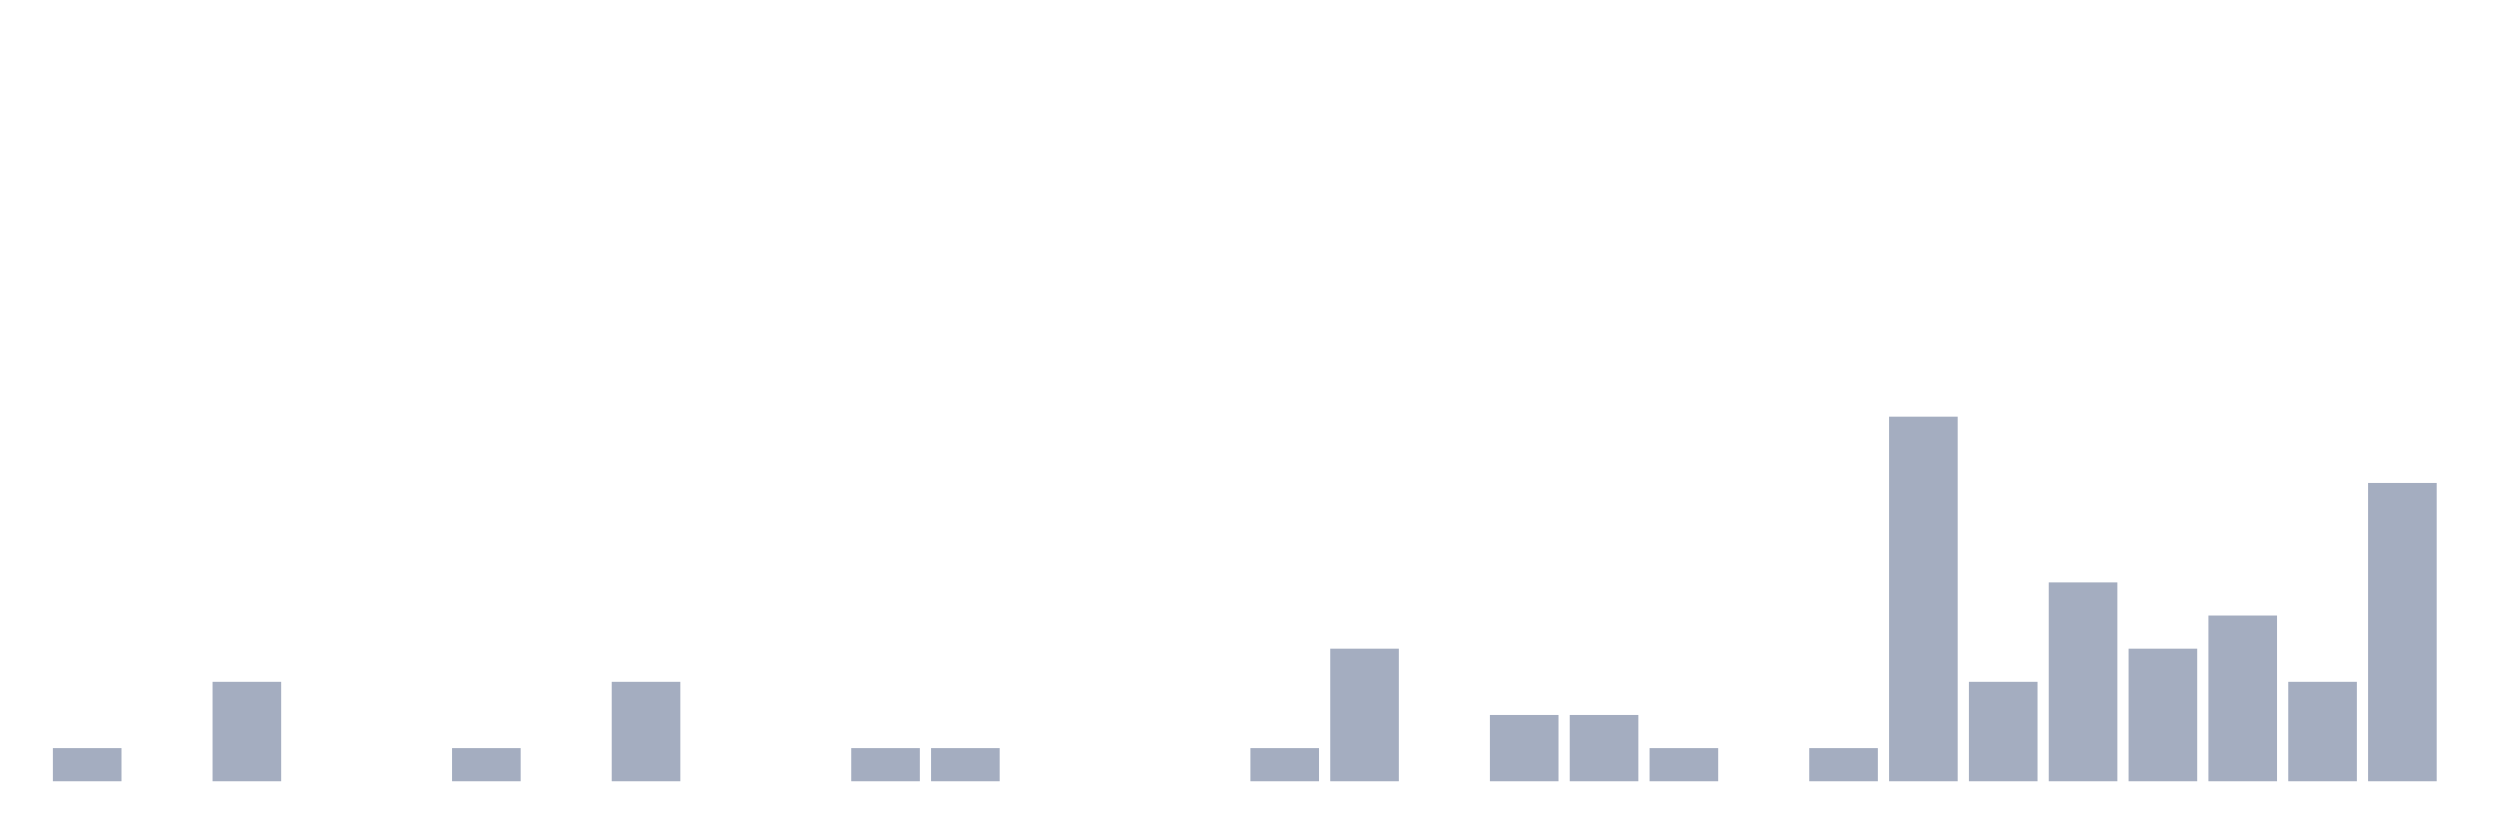
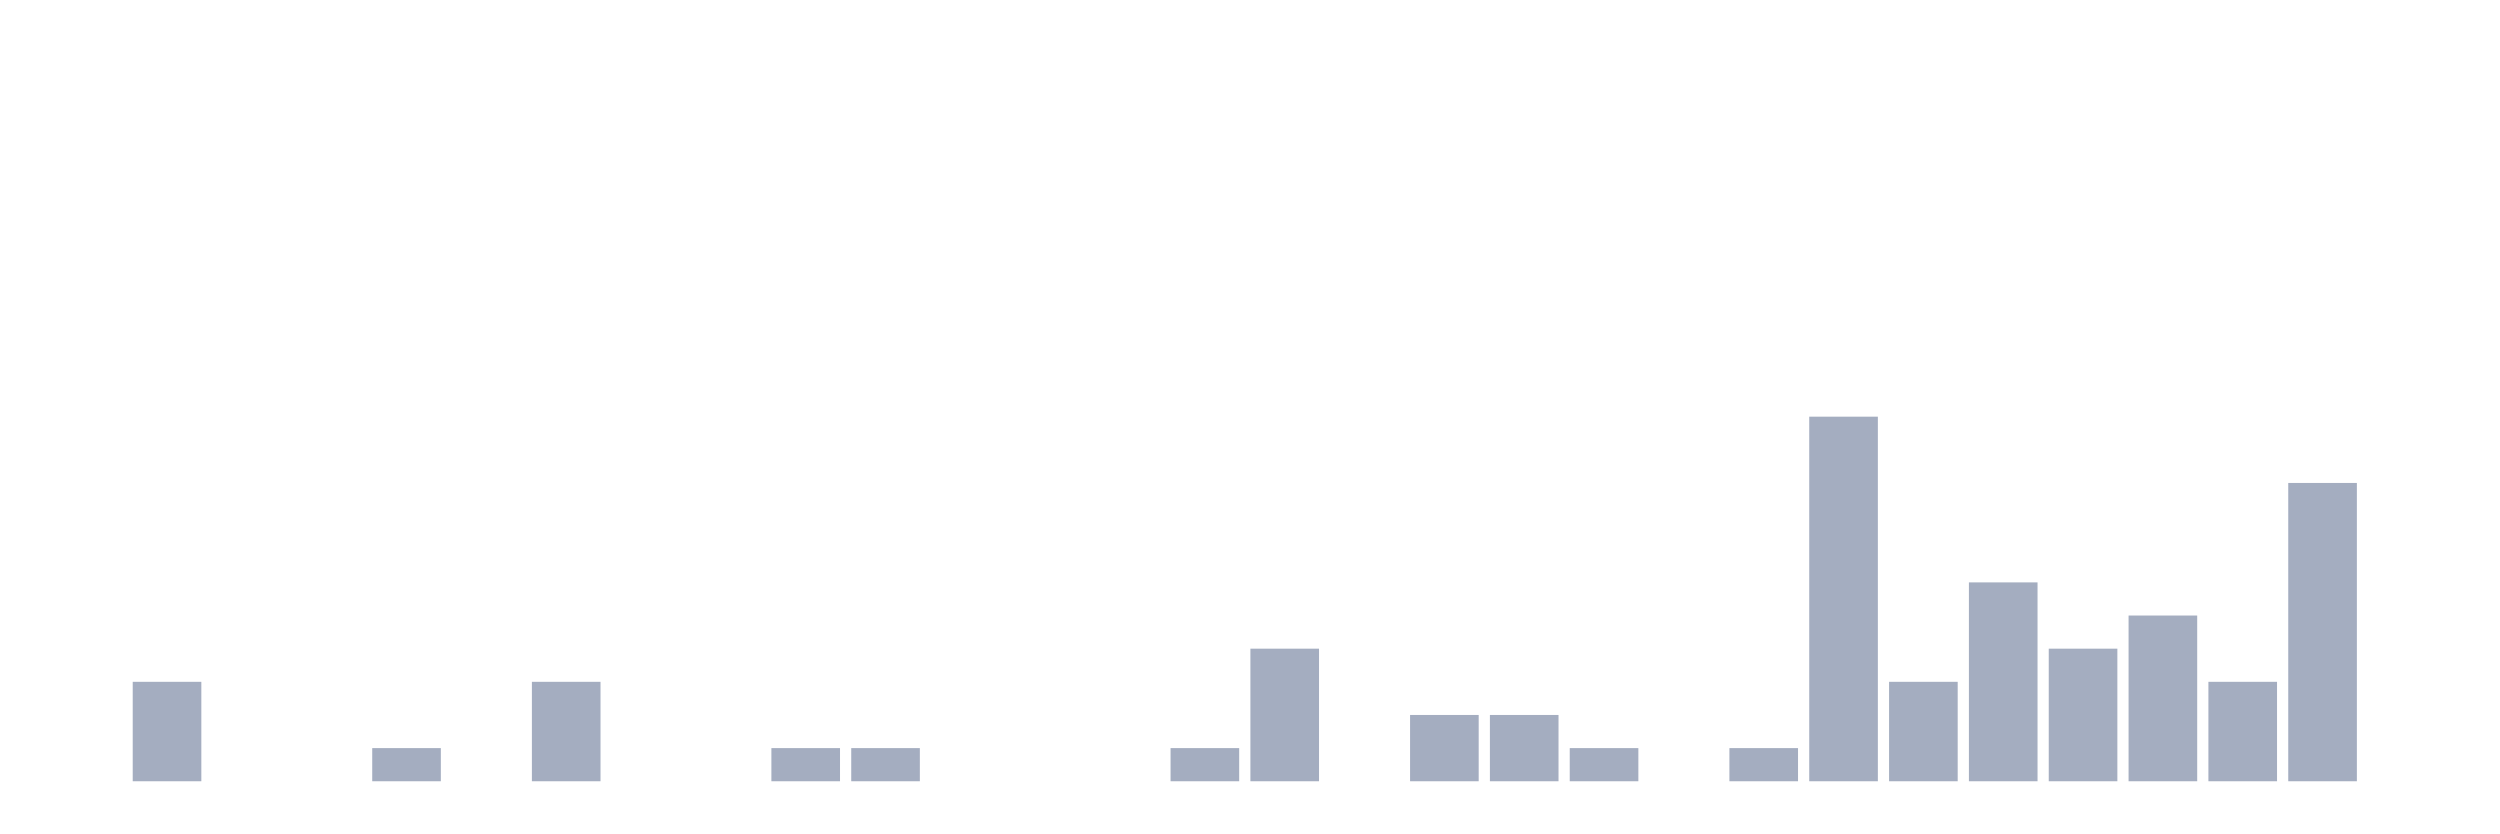
<svg xmlns="http://www.w3.org/2000/svg" viewBox="0 0 480 160">
  <g transform="translate(10,10)">
-     <rect class="bar" x="0.153" width="13.175" y="133.636" height="6.364" fill="rgb(164,173,192)" />
-     <rect class="bar" x="15.482" width="13.175" y="140" height="0" fill="rgb(164,173,192)" />
-     <rect class="bar" x="30.81" width="13.175" y="120.909" height="19.091" fill="rgb(164,173,192)" />
+     <rect class="bar" x="0.153" width="13.175" y="140" height="0" fill="rgb(164,173,192)" />
+     <rect class="bar" x="15.482" width="13.175" y="120.909" height="19.091" fill="rgb(164,173,192)" />
+     <rect class="bar" x="30.81" width="13.175" y="140" height="0" fill="rgb(164,173,192)" />
    <rect class="bar" x="46.138" width="13.175" y="140" height="0" fill="rgb(164,173,192)" />
-     <rect class="bar" x="61.466" width="13.175" y="140" height="0" fill="rgb(164,173,192)" />
-     <rect class="bar" x="76.794" width="13.175" y="133.636" height="6.364" fill="rgb(164,173,192)" />
-     <rect class="bar" x="92.123" width="13.175" y="140" height="0" fill="rgb(164,173,192)" />
-     <rect class="bar" x="107.451" width="13.175" y="120.909" height="19.091" fill="rgb(164,173,192)" />
+     <rect class="bar" x="61.466" width="13.175" y="133.636" height="6.364" fill="rgb(164,173,192)" />
+     <rect class="bar" x="76.794" width="13.175" y="140" height="0" fill="rgb(164,173,192)" />
+     <rect class="bar" x="92.123" width="13.175" y="120.909" height="19.091" fill="rgb(164,173,192)" />
+     <rect class="bar" x="107.451" width="13.175" y="140" height="0" fill="rgb(164,173,192)" />
    <rect class="bar" x="122.779" width="13.175" y="140" height="0" fill="rgb(164,173,192)" />
-     <rect class="bar" x="138.107" width="13.175" y="140" height="0" fill="rgb(164,173,192)" />
+     <rect class="bar" x="138.107" width="13.175" y="133.636" height="6.364" fill="rgb(164,173,192)" />
    <rect class="bar" x="153.436" width="13.175" y="133.636" height="6.364" fill="rgb(164,173,192)" />
-     <rect class="bar" x="168.764" width="13.175" y="133.636" height="6.364" fill="rgb(164,173,192)" />
+     <rect class="bar" x="168.764" width="13.175" y="140" height="0" fill="rgb(164,173,192)" />
    <rect class="bar" x="184.092" width="13.175" y="140" height="0" fill="rgb(164,173,192)" />
    <rect class="bar" x="199.42" width="13.175" y="140" height="0" fill="rgb(164,173,192)" />
-     <rect class="bar" x="214.748" width="13.175" y="140" height="0" fill="rgb(164,173,192)" />
-     <rect class="bar" x="230.077" width="13.175" y="133.636" height="6.364" fill="rgb(164,173,192)" />
-     <rect class="bar" x="245.405" width="13.175" y="114.545" height="25.455" fill="rgb(164,173,192)" />
-     <rect class="bar" x="260.733" width="13.175" y="140" height="0" fill="rgb(164,173,192)" />
+     <rect class="bar" x="214.748" width="13.175" y="133.636" height="6.364" fill="rgb(164,173,192)" />
+     <rect class="bar" x="230.077" width="13.175" y="114.545" height="25.455" fill="rgb(164,173,192)" />
+     <rect class="bar" x="245.405" width="13.175" y="140" height="0" fill="rgb(164,173,192)" />
+     <rect class="bar" x="260.733" width="13.175" y="127.273" height="12.727" fill="rgb(164,173,192)" />
    <rect class="bar" x="276.061" width="13.175" y="127.273" height="12.727" fill="rgb(164,173,192)" />
-     <rect class="bar" x="291.39" width="13.175" y="127.273" height="12.727" fill="rgb(164,173,192)" />
-     <rect class="bar" x="306.718" width="13.175" y="133.636" height="6.364" fill="rgb(164,173,192)" />
-     <rect class="bar" x="322.046" width="13.175" y="140" height="0" fill="rgb(164,173,192)" />
-     <rect class="bar" x="337.374" width="13.175" y="133.636" height="6.364" fill="rgb(164,173,192)" />
-     <rect class="bar" x="352.702" width="13.175" y="70" height="70" fill="rgb(164,173,192)" />
-     <rect class="bar" x="368.031" width="13.175" y="120.909" height="19.091" fill="rgb(164,173,192)" />
-     <rect class="bar" x="383.359" width="13.175" y="101.818" height="38.182" fill="rgb(164,173,192)" />
-     <rect class="bar" x="398.687" width="13.175" y="114.545" height="25.455" fill="rgb(164,173,192)" />
-     <rect class="bar" x="414.015" width="13.175" y="108.182" height="31.818" fill="rgb(164,173,192)" />
-     <rect class="bar" x="429.344" width="13.175" y="120.909" height="19.091" fill="rgb(164,173,192)" />
-     <rect class="bar" x="444.672" width="13.175" y="82.727" height="57.273" fill="rgb(164,173,192)" />
+     <rect class="bar" x="291.39" width="13.175" y="133.636" height="6.364" fill="rgb(164,173,192)" />
+     <rect class="bar" x="306.718" width="13.175" y="140" height="0" fill="rgb(164,173,192)" />
+     <rect class="bar" x="322.046" width="13.175" y="133.636" height="6.364" fill="rgb(164,173,192)" />
+     <rect class="bar" x="337.374" width="13.175" y="70" height="70" fill="rgb(164,173,192)" />
+     <rect class="bar" x="352.702" width="13.175" y="120.909" height="19.091" fill="rgb(164,173,192)" />
+     <rect class="bar" x="368.031" width="13.175" y="101.818" height="38.182" fill="rgb(164,173,192)" />
+     <rect class="bar" x="383.359" width="13.175" y="114.545" height="25.455" fill="rgb(164,173,192)" />
+     <rect class="bar" x="398.687" width="13.175" y="108.182" height="31.818" fill="rgb(164,173,192)" />
+     <rect class="bar" x="414.015" width="13.175" y="120.909" height="19.091" fill="rgb(164,173,192)" />
+     <rect class="bar" x="429.344" width="13.175" y="82.727" height="57.273" fill="rgb(164,173,192)" />
+     <rect class="bar" x="444.672" width="13.175" y="140" height="0" fill="rgb(164,173,192)" />
  </g>
</svg>
